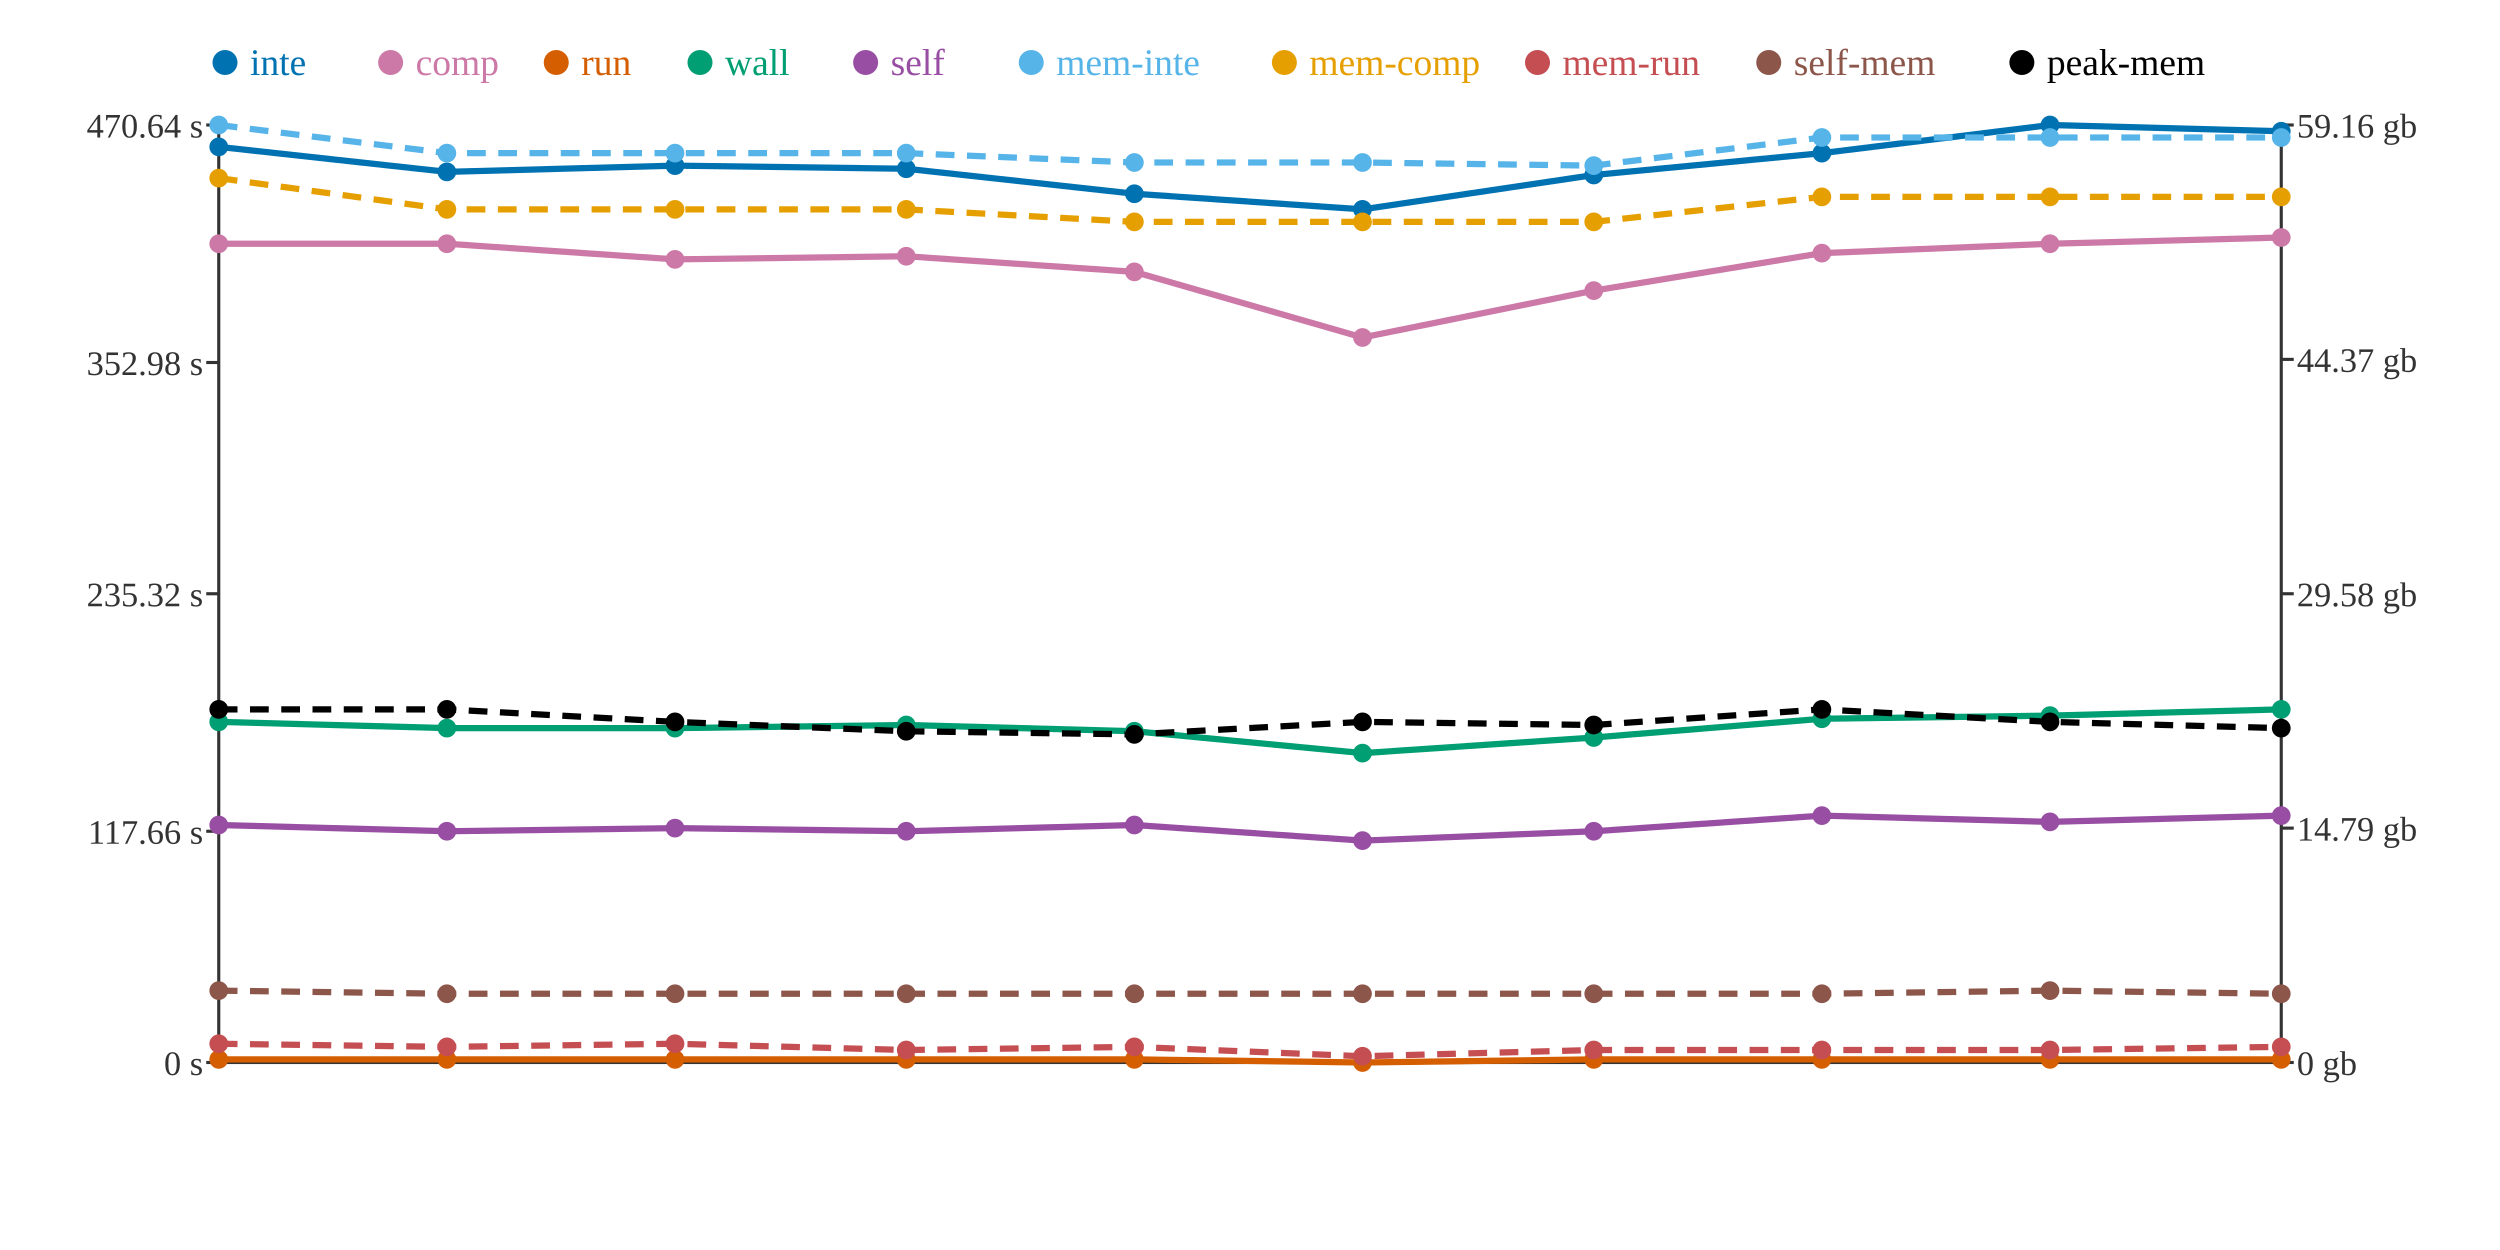
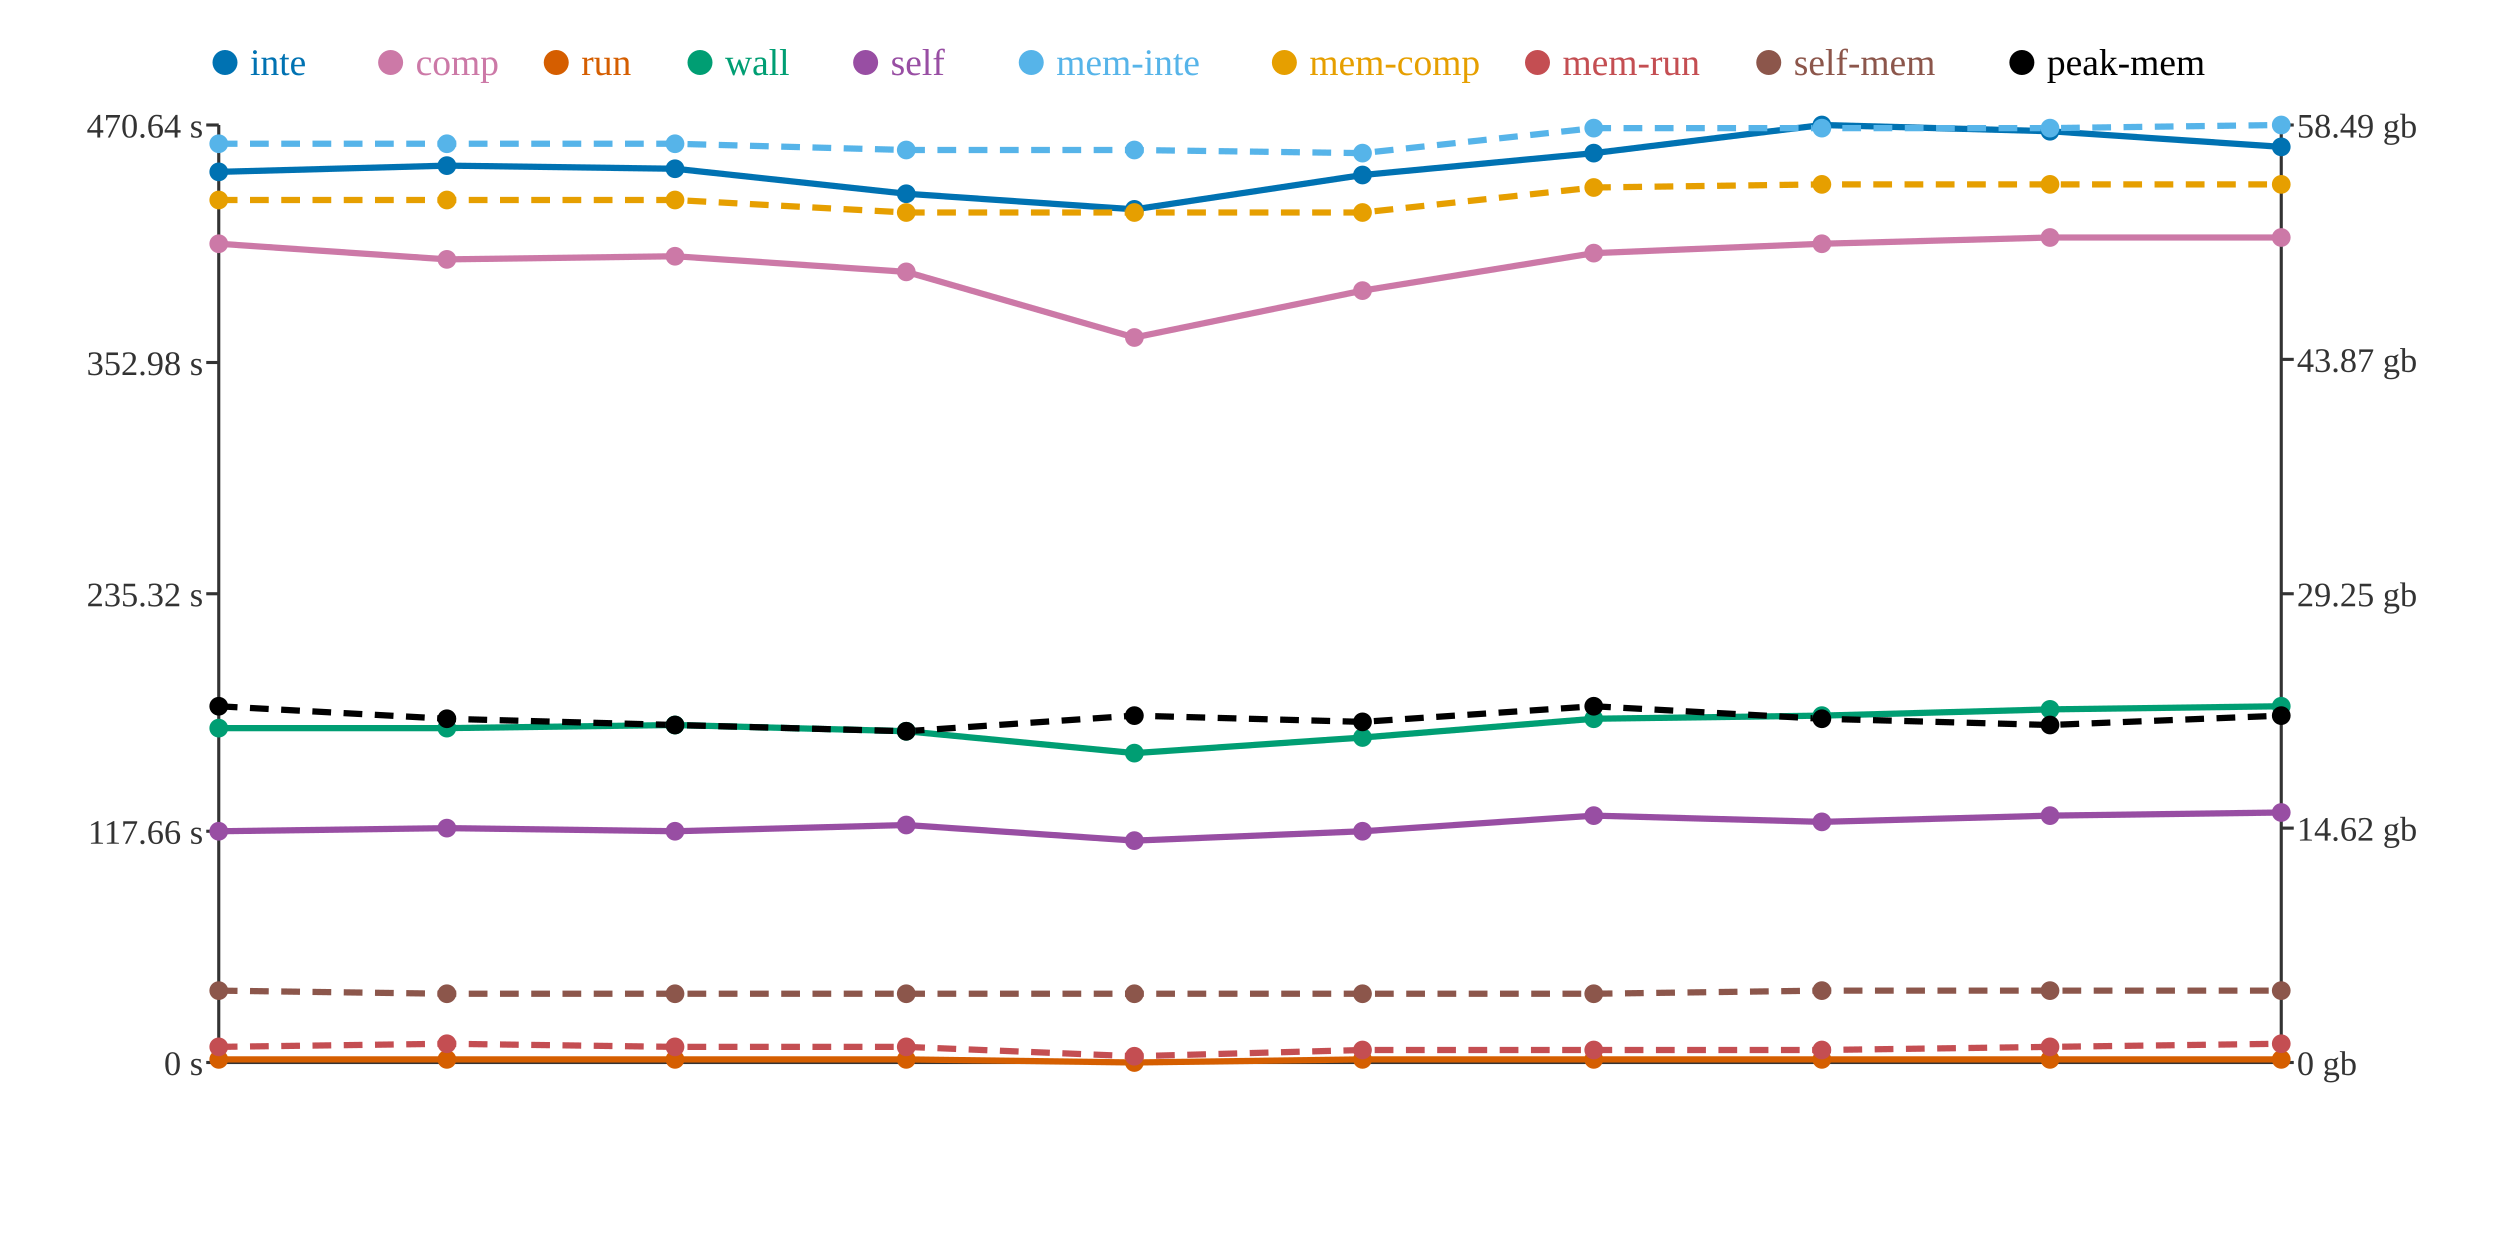
<svg xmlns="http://www.w3.org/2000/svg" width="800" height="400">
  <rect width="800" height="400" fill="white" />
  <line x1="70" y1="40" x2="70" y2="340" stroke="#333" stroke-width="1" />
  <line x1="70" y1="340" x2="730" y2="340" stroke="#333" stroke-width="1" />
  <line x1="730" y1="40" x2="730" y2="340" stroke="#333" stroke-width="1" />
  <line x1="66" y1="340" x2="70" y2="340" stroke="#333" stroke-width="1" />
  <text x="65" y="344" text-anchor="end" font-size="11" fill="#333">0 s</text>
  <line x1="66" y1="266" x2="70" y2="266" stroke="#333" stroke-width="1" />
  <text x="65" y="270" text-anchor="end" font-size="11" fill="#333">117.66 s</text>
  <line x1="66" y1="190" x2="70" y2="190" stroke="#333" stroke-width="1" />
  <text x="65" y="194" text-anchor="end" font-size="11" fill="#333">235.32 s</text>
  <line x1="66" y1="116" x2="70" y2="116" stroke="#333" stroke-width="1" />
  <text x="65" y="120" text-anchor="end" font-size="11" fill="#333">352.98 s</text>
  <line x1="66" y1="40" x2="70" y2="40" stroke="#333" stroke-width="1" />
  <text x="65" y="44" text-anchor="end" font-size="11" fill="#333">470.64 s</text>
  <line x1="730" y1="340" x2="734" y2="340" stroke="#333" stroke-width="1" />
  <text x="735" y="344" text-anchor="start" font-size="11" fill="#333">0 gb</text>
  <line x1="730" y1="265" x2="734" y2="265" stroke="#333" stroke-width="1" />
-   <text x="735" y="269" text-anchor="start" font-size="11" fill="#333">14.79 gb</text>
+   <text x="735" y="269" text-anchor="start" font-size="11" fill="#333">14.62 gb</text>
  <line x1="730" y1="190" x2="734" y2="190" stroke="#333" stroke-width="1" />
-   <text x="735" y="194" text-anchor="start" font-size="11" fill="#333">29.58 gb</text>
+   <text x="735" y="194" text-anchor="start" font-size="11" fill="#333">29.25 gb</text>
  <line x1="730" y1="115" x2="734" y2="115" stroke="#333" stroke-width="1" />
-   <text x="735" y="119" text-anchor="start" font-size="11" fill="#333">44.37 gb</text>
+   <text x="735" y="119" text-anchor="start" font-size="11" fill="#333">43.87 gb</text>
  <line x1="730" y1="40" x2="734" y2="40" stroke="#333" stroke-width="1" />
-   <text x="735" y="44" text-anchor="start" font-size="11" fill="#333">59.16 gb</text>
-   <polyline points="70,47 143,55 216,53 290,54 363,62 436,67 510,56 583,49 656,40 730,42" fill="none" stroke="#0072B2" stroke-width="2" />
-   <polyline points="70,78 143,78 216,83 290,82 363,87 436,108 510,93 583,81 656,78 730,76" fill="none" stroke="#CC79A7" stroke-width="2" />
-   <polyline points="70,339 143,339 216,339 290,339 363,339 436,340 510,339 583,339 656,339 730,339" fill="none" stroke="#D55E00" stroke-width="2" />
-   <polyline points="70,231 143,233 216,233 290,232 363,234 436,241 510,236 583,230 656,229 730,227" fill="none" stroke="#009E73" stroke-width="2" />
-   <polyline points="70,264 143,266 216,265 290,266 363,264 436,269 510,266 583,261 656,263 730,261" fill="none" stroke="#984EA3" stroke-width="2" />
-   <polyline points="70,40 143,49 216,49 290,49 363,52 436,52 510,53 583,44 656,44 730,44" fill="none" stroke="#56B4E9" stroke-width="2" stroke-dasharray="6 4" />
-   <polyline points="70,57 143,67 216,67 290,67 363,71 436,71 510,71 583,63 656,63 730,63" fill="none" stroke="#E69F00" stroke-width="2" stroke-dasharray="6 4" />
-   <polyline points="70,334 143,335 216,334 290,336 363,335 436,338 510,336 583,336 656,336 730,335" fill="none" stroke="#C44E52" stroke-width="2" stroke-dasharray="6 4" />
-   <polyline points="70,317 143,318 216,318 290,318 363,318 436,318 510,318 583,318 656,317 730,318" fill="none" stroke="#8C564B" stroke-width="2" stroke-dasharray="6 4" />
-   <polyline points="70,227 143,227 216,231 290,234 363,235 436,231 510,232 583,227 656,231 730,233" fill="none" stroke="#000000" stroke-width="2" stroke-dasharray="6 4" />
-   <circle cx="70" cy="47" r="3" fill="#0072B2" />
+   <text x="735" y="44" text-anchor="start" font-size="11" fill="#333">58.49 gb</text>
+   <polyline points="70,55 143,53 216,54 290,62 363,67 436,56 510,49 583,40 656,42 730,47" fill="none" stroke="#0072B2" stroke-width="2" />
+   <polyline points="70,78 143,83 216,82 290,87 363,108 436,93 510,81 583,78 656,76 730,76" fill="none" stroke="#CC79A7" stroke-width="2" />
+   <polyline points="70,339 143,339 216,339 290,339 363,340 436,339 510,339 583,339 656,339 730,339" fill="none" stroke="#D55E00" stroke-width="2" />
+   <polyline points="70,233 143,233 216,232 290,234 363,241 436,236 510,230 583,229 656,227 730,226" fill="none" stroke="#009E73" stroke-width="2" />
+   <polyline points="70,266 143,265 216,266 290,264 363,269 436,266 510,261 583,263 656,261 730,260" fill="none" stroke="#984EA3" stroke-width="2" />
+   <polyline points="70,46 143,46 216,46 290,48 363,48 436,49 510,41 583,41 656,41 730,40" fill="none" stroke="#56B4E9" stroke-width="2" stroke-dasharray="6 4" />
+   <polyline points="70,64 143,64 216,64 290,68 363,68 436,68 510,60 583,59 656,59 730,59" fill="none" stroke="#E69F00" stroke-width="2" stroke-dasharray="6 4" />
+   <polyline points="70,335 143,334 216,335 290,335 363,338 436,336 510,336 583,336 656,335 730,334" fill="none" stroke="#C44E52" stroke-width="2" stroke-dasharray="6 4" />
+   <polyline points="70,317 143,318 216,318 290,318 363,318 436,318 510,318 583,317 656,317 730,317" fill="none" stroke="#8C564B" stroke-width="2" stroke-dasharray="6 4" />
+   <polyline points="70,226 143,230 216,232 290,234 363,229 436,231 510,226 583,230 656,232 730,229" fill="none" stroke="#000000" stroke-width="2" stroke-dasharray="6 4" />
+   <circle cx="70" cy="55" r="3" fill="#0072B2" />
  <circle cx="70" cy="78" r="3" fill="#CC79A7" />
  <circle cx="70" cy="339" r="3" fill="#D55E00" />
-   <circle cx="70" cy="231" r="3" fill="#009E73" />
-   <circle cx="70" cy="264" r="3" fill="#984EA3" />
-   <circle cx="70" cy="40" r="3" fill="#56B4E9" />
-   <circle cx="70" cy="57" r="3" fill="#E69F00" />
-   <circle cx="70" cy="334" r="3" fill="#C44E52" />
+   <circle cx="70" cy="233" r="3" fill="#009E73" />
+   <circle cx="70" cy="266" r="3" fill="#984EA3" />
+   <circle cx="70" cy="46" r="3" fill="#56B4E9" />
+   <circle cx="70" cy="64" r="3" fill="#E69F00" />
+   <circle cx="70" cy="335" r="3" fill="#C44E52" />
  <circle cx="70" cy="317" r="3" fill="#8C564B" />
-   <circle cx="70" cy="227" r="3" fill="#000000" />
-   <circle cx="143" cy="55" r="3" fill="#0072B2" />
-   <circle cx="143" cy="78" r="3" fill="#CC79A7" />
+   <circle cx="70" cy="226" r="3" fill="#000000" />
+   <circle cx="143" cy="53" r="3" fill="#0072B2" />
+   <circle cx="143" cy="83" r="3" fill="#CC79A7" />
  <circle cx="143" cy="339" r="3" fill="#D55E00" />
  <circle cx="143" cy="233" r="3" fill="#009E73" />
-   <circle cx="143" cy="266" r="3" fill="#984EA3" />
-   <circle cx="143" cy="49" r="3" fill="#56B4E9" />
-   <circle cx="143" cy="67" r="3" fill="#E69F00" />
-   <circle cx="143" cy="335" r="3" fill="#C44E52" />
+   <circle cx="143" cy="265" r="3" fill="#984EA3" />
+   <circle cx="143" cy="46" r="3" fill="#56B4E9" />
+   <circle cx="143" cy="64" r="3" fill="#E69F00" />
+   <circle cx="143" cy="334" r="3" fill="#C44E52" />
  <circle cx="143" cy="318" r="3" fill="#8C564B" />
-   <circle cx="143" cy="227" r="3" fill="#000000" />
-   <circle cx="216" cy="53" r="3" fill="#0072B2" />
-   <circle cx="216" cy="83" r="3" fill="#CC79A7" />
+   <circle cx="143" cy="230" r="3" fill="#000000" />
+   <circle cx="216" cy="54" r="3" fill="#0072B2" />
+   <circle cx="216" cy="82" r="3" fill="#CC79A7" />
  <circle cx="216" cy="339" r="3" fill="#D55E00" />
-   <circle cx="216" cy="233" r="3" fill="#009E73" />
-   <circle cx="216" cy="265" r="3" fill="#984EA3" />
-   <circle cx="216" cy="49" r="3" fill="#56B4E9" />
-   <circle cx="216" cy="67" r="3" fill="#E69F00" />
-   <circle cx="216" cy="334" r="3" fill="#C44E52" />
+   <circle cx="216" cy="232" r="3" fill="#009E73" />
+   <circle cx="216" cy="266" r="3" fill="#984EA3" />
+   <circle cx="216" cy="46" r="3" fill="#56B4E9" />
+   <circle cx="216" cy="64" r="3" fill="#E69F00" />
+   <circle cx="216" cy="335" r="3" fill="#C44E52" />
  <circle cx="216" cy="318" r="3" fill="#8C564B" />
-   <circle cx="216" cy="231" r="3" fill="#000000" />
-   <circle cx="290" cy="54" r="3" fill="#0072B2" />
-   <circle cx="290" cy="82" r="3" fill="#CC79A7" />
+   <circle cx="216" cy="232" r="3" fill="#000000" />
+   <circle cx="290" cy="62" r="3" fill="#0072B2" />
+   <circle cx="290" cy="87" r="3" fill="#CC79A7" />
  <circle cx="290" cy="339" r="3" fill="#D55E00" />
-   <circle cx="290" cy="232" r="3" fill="#009E73" />
-   <circle cx="290" cy="266" r="3" fill="#984EA3" />
-   <circle cx="290" cy="49" r="3" fill="#56B4E9" />
-   <circle cx="290" cy="67" r="3" fill="#E69F00" />
-   <circle cx="290" cy="336" r="3" fill="#C44E52" />
+   <circle cx="290" cy="234" r="3" fill="#009E73" />
+   <circle cx="290" cy="264" r="3" fill="#984EA3" />
+   <circle cx="290" cy="48" r="3" fill="#56B4E9" />
+   <circle cx="290" cy="68" r="3" fill="#E69F00" />
+   <circle cx="290" cy="335" r="3" fill="#C44E52" />
  <circle cx="290" cy="318" r="3" fill="#8C564B" />
  <circle cx="290" cy="234" r="3" fill="#000000" />
-   <circle cx="363" cy="62" r="3" fill="#0072B2" />
-   <circle cx="363" cy="87" r="3" fill="#CC79A7" />
-   <circle cx="363" cy="339" r="3" fill="#D55E00" />
-   <circle cx="363" cy="234" r="3" fill="#009E73" />
-   <circle cx="363" cy="264" r="3" fill="#984EA3" />
-   <circle cx="363" cy="52" r="3" fill="#56B4E9" />
-   <circle cx="363" cy="71" r="3" fill="#E69F00" />
-   <circle cx="363" cy="335" r="3" fill="#C44E52" />
+   <circle cx="363" cy="67" r="3" fill="#0072B2" />
+   <circle cx="363" cy="108" r="3" fill="#CC79A7" />
+   <circle cx="363" cy="340" r="3" fill="#D55E00" />
+   <circle cx="363" cy="241" r="3" fill="#009E73" />
+   <circle cx="363" cy="269" r="3" fill="#984EA3" />
+   <circle cx="363" cy="48" r="3" fill="#56B4E9" />
+   <circle cx="363" cy="68" r="3" fill="#E69F00" />
+   <circle cx="363" cy="338" r="3" fill="#C44E52" />
  <circle cx="363" cy="318" r="3" fill="#8C564B" />
-   <circle cx="363" cy="235" r="3" fill="#000000" />
-   <circle cx="436" cy="67" r="3" fill="#0072B2" />
-   <circle cx="436" cy="108" r="3" fill="#CC79A7" />
-   <circle cx="436" cy="340" r="3" fill="#D55E00" />
-   <circle cx="436" cy="241" r="3" fill="#009E73" />
-   <circle cx="436" cy="269" r="3" fill="#984EA3" />
-   <circle cx="436" cy="52" r="3" fill="#56B4E9" />
-   <circle cx="436" cy="71" r="3" fill="#E69F00" />
-   <circle cx="436" cy="338" r="3" fill="#C44E52" />
+   <circle cx="363" cy="229" r="3" fill="#000000" />
+   <circle cx="436" cy="56" r="3" fill="#0072B2" />
+   <circle cx="436" cy="93" r="3" fill="#CC79A7" />
+   <circle cx="436" cy="339" r="3" fill="#D55E00" />
+   <circle cx="436" cy="236" r="3" fill="#009E73" />
+   <circle cx="436" cy="266" r="3" fill="#984EA3" />
+   <circle cx="436" cy="49" r="3" fill="#56B4E9" />
+   <circle cx="436" cy="68" r="3" fill="#E69F00" />
+   <circle cx="436" cy="336" r="3" fill="#C44E52" />
  <circle cx="436" cy="318" r="3" fill="#8C564B" />
  <circle cx="436" cy="231" r="3" fill="#000000" />
-   <circle cx="510" cy="56" r="3" fill="#0072B2" />
-   <circle cx="510" cy="93" r="3" fill="#CC79A7" />
+   <circle cx="510" cy="49" r="3" fill="#0072B2" />
+   <circle cx="510" cy="81" r="3" fill="#CC79A7" />
  <circle cx="510" cy="339" r="3" fill="#D55E00" />
-   <circle cx="510" cy="236" r="3" fill="#009E73" />
-   <circle cx="510" cy="266" r="3" fill="#984EA3" />
-   <circle cx="510" cy="53" r="3" fill="#56B4E9" />
-   <circle cx="510" cy="71" r="3" fill="#E69F00" />
+   <circle cx="510" cy="230" r="3" fill="#009E73" />
+   <circle cx="510" cy="261" r="3" fill="#984EA3" />
+   <circle cx="510" cy="41" r="3" fill="#56B4E9" />
+   <circle cx="510" cy="60" r="3" fill="#E69F00" />
  <circle cx="510" cy="336" r="3" fill="#C44E52" />
  <circle cx="510" cy="318" r="3" fill="#8C564B" />
-   <circle cx="510" cy="232" r="3" fill="#000000" />
-   <circle cx="583" cy="49" r="3" fill="#0072B2" />
-   <circle cx="583" cy="81" r="3" fill="#CC79A7" />
+   <circle cx="510" cy="226" r="3" fill="#000000" />
+   <circle cx="583" cy="40" r="3" fill="#0072B2" />
+   <circle cx="583" cy="78" r="3" fill="#CC79A7" />
  <circle cx="583" cy="339" r="3" fill="#D55E00" />
-   <circle cx="583" cy="230" r="3" fill="#009E73" />
-   <circle cx="583" cy="261" r="3" fill="#984EA3" />
-   <circle cx="583" cy="44" r="3" fill="#56B4E9" />
-   <circle cx="583" cy="63" r="3" fill="#E69F00" />
+   <circle cx="583" cy="229" r="3" fill="#009E73" />
+   <circle cx="583" cy="263" r="3" fill="#984EA3" />
+   <circle cx="583" cy="41" r="3" fill="#56B4E9" />
+   <circle cx="583" cy="59" r="3" fill="#E69F00" />
  <circle cx="583" cy="336" r="3" fill="#C44E52" />
-   <circle cx="583" cy="318" r="3" fill="#8C564B" />
-   <circle cx="583" cy="227" r="3" fill="#000000" />
-   <circle cx="656" cy="40" r="3" fill="#0072B2" />
-   <circle cx="656" cy="78" r="3" fill="#CC79A7" />
+   <circle cx="583" cy="317" r="3" fill="#8C564B" />
+   <circle cx="583" cy="230" r="3" fill="#000000" />
+   <circle cx="656" cy="42" r="3" fill="#0072B2" />
+   <circle cx="656" cy="76" r="3" fill="#CC79A7" />
  <circle cx="656" cy="339" r="3" fill="#D55E00" />
-   <circle cx="656" cy="229" r="3" fill="#009E73" />
-   <circle cx="656" cy="263" r="3" fill="#984EA3" />
-   <circle cx="656" cy="44" r="3" fill="#56B4E9" />
-   <circle cx="656" cy="63" r="3" fill="#E69F00" />
-   <circle cx="656" cy="336" r="3" fill="#C44E52" />
+   <circle cx="656" cy="227" r="3" fill="#009E73" />
+   <circle cx="656" cy="261" r="3" fill="#984EA3" />
+   <circle cx="656" cy="41" r="3" fill="#56B4E9" />
+   <circle cx="656" cy="59" r="3" fill="#E69F00" />
+   <circle cx="656" cy="335" r="3" fill="#C44E52" />
  <circle cx="656" cy="317" r="3" fill="#8C564B" />
-   <circle cx="656" cy="231" r="3" fill="#000000" />
-   <circle cx="730" cy="42" r="3" fill="#0072B2" />
+   <circle cx="656" cy="232" r="3" fill="#000000" />
+   <circle cx="730" cy="47" r="3" fill="#0072B2" />
  <circle cx="730" cy="76" r="3" fill="#CC79A7" />
  <circle cx="730" cy="339" r="3" fill="#D55E00" />
-   <circle cx="730" cy="227" r="3" fill="#009E73" />
-   <circle cx="730" cy="261" r="3" fill="#984EA3" />
-   <circle cx="730" cy="44" r="3" fill="#56B4E9" />
-   <circle cx="730" cy="63" r="3" fill="#E69F00" />
-   <circle cx="730" cy="335" r="3" fill="#C44E52" />
-   <circle cx="730" cy="318" r="3" fill="#8C564B" />
-   <circle cx="730" cy="233" r="3" fill="#000000" />
+   <circle cx="730" cy="226" r="3" fill="#009E73" />
+   <circle cx="730" cy="260" r="3" fill="#984EA3" />
+   <circle cx="730" cy="40" r="3" fill="#56B4E9" />
+   <circle cx="730" cy="59" r="3" fill="#E69F00" />
+   <circle cx="730" cy="334" r="3" fill="#C44E52" />
+   <circle cx="730" cy="317" r="3" fill="#8C564B" />
+   <circle cx="730" cy="229" r="3" fill="#000000" />
  <circle cx="72" cy="20" r="4" fill="#0072B2" />
  <text x="80" y="24" text-anchor="start" font-size="12" fill="#0072B2">inte</text>
  <circle cx="125" cy="20" r="4" fill="#CC79A7" />
  <text x="133" y="24" text-anchor="start" font-size="12" fill="#CC79A7">comp</text>
  <circle cx="178" cy="20" r="4" fill="#D55E00" />
  <text x="186" y="24" text-anchor="start" font-size="12" fill="#D55E00">run</text>
  <circle cx="224" cy="20" r="4" fill="#009E73" />
  <text x="232" y="24" text-anchor="start" font-size="12" fill="#009E73">wall</text>
  <circle cx="277" cy="20" r="4" fill="#984EA3" />
  <text x="285" y="24" text-anchor="start" font-size="12" fill="#984EA3">self</text>
  <circle cx="330" cy="20" r="4" fill="#56B4E9" />
  <text x="338" y="24" text-anchor="start" font-size="12" fill="#56B4E9">mem-inte</text>
  <circle cx="411" cy="20" r="4" fill="#E69F00" />
  <text x="419" y="24" text-anchor="start" font-size="12" fill="#E69F00">mem-comp</text>
  <circle cx="492" cy="20" r="4" fill="#C44E52" />
  <text x="500" y="24" text-anchor="start" font-size="12" fill="#C44E52">mem-run</text>
  <circle cx="566" cy="20" r="4" fill="#8C564B" />
  <text x="574" y="24" text-anchor="start" font-size="12" fill="#8C564B">self-mem</text>
  <circle cx="647" cy="20" r="4" fill="#000000" />
  <text x="655" y="24" text-anchor="start" font-size="12" fill="#000000">peak-mem</text>
</svg>
